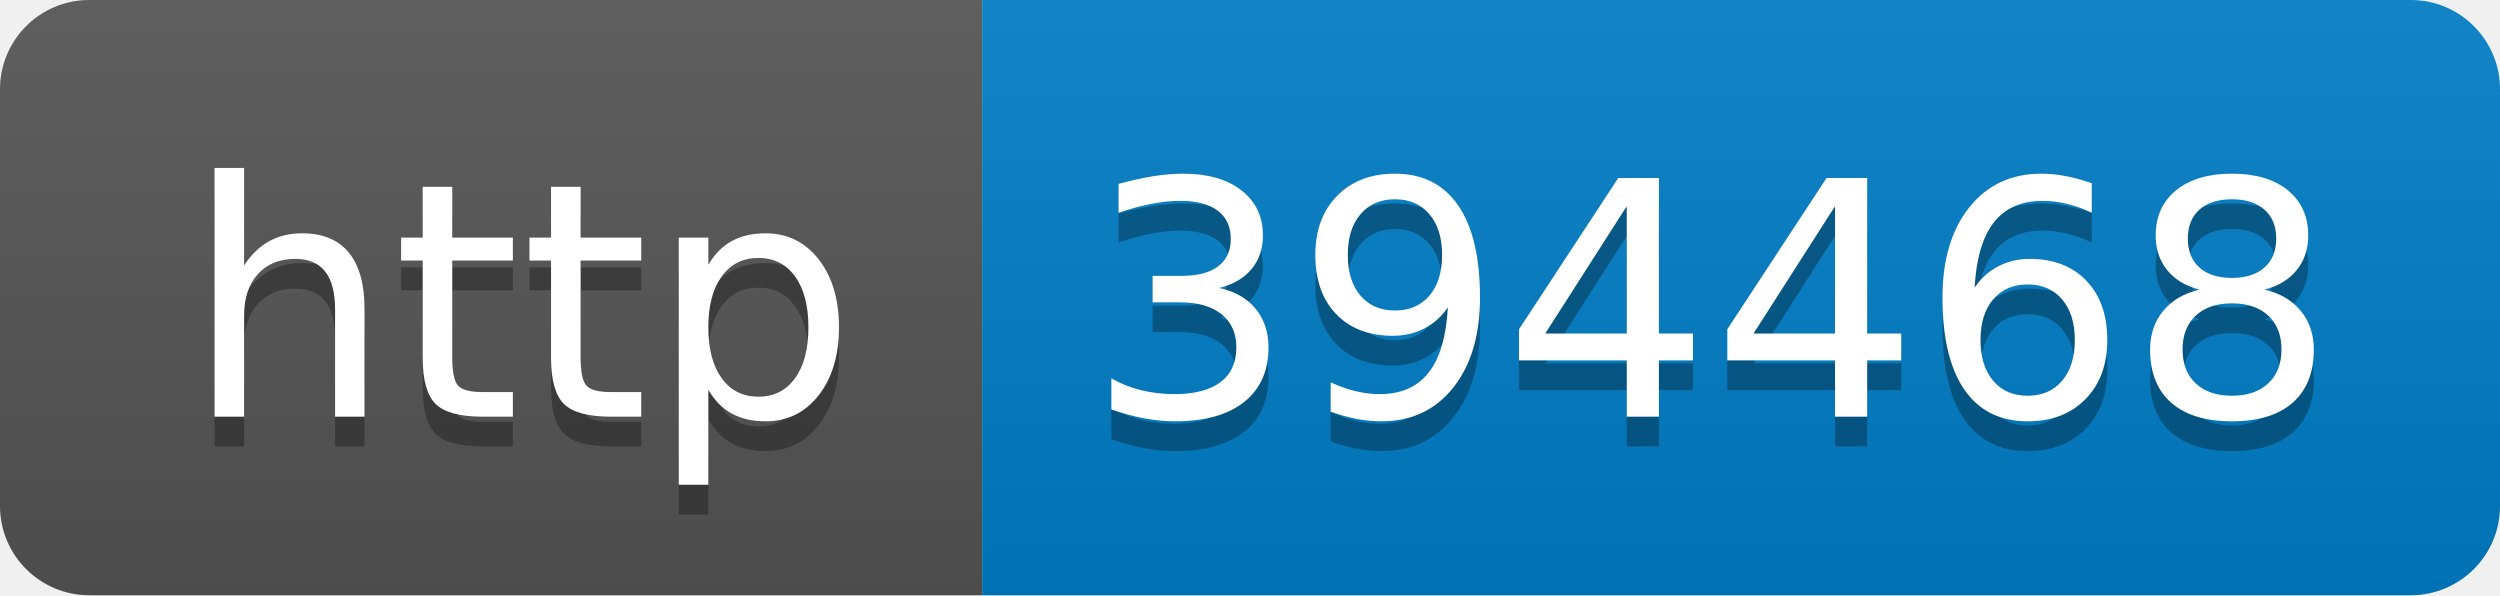
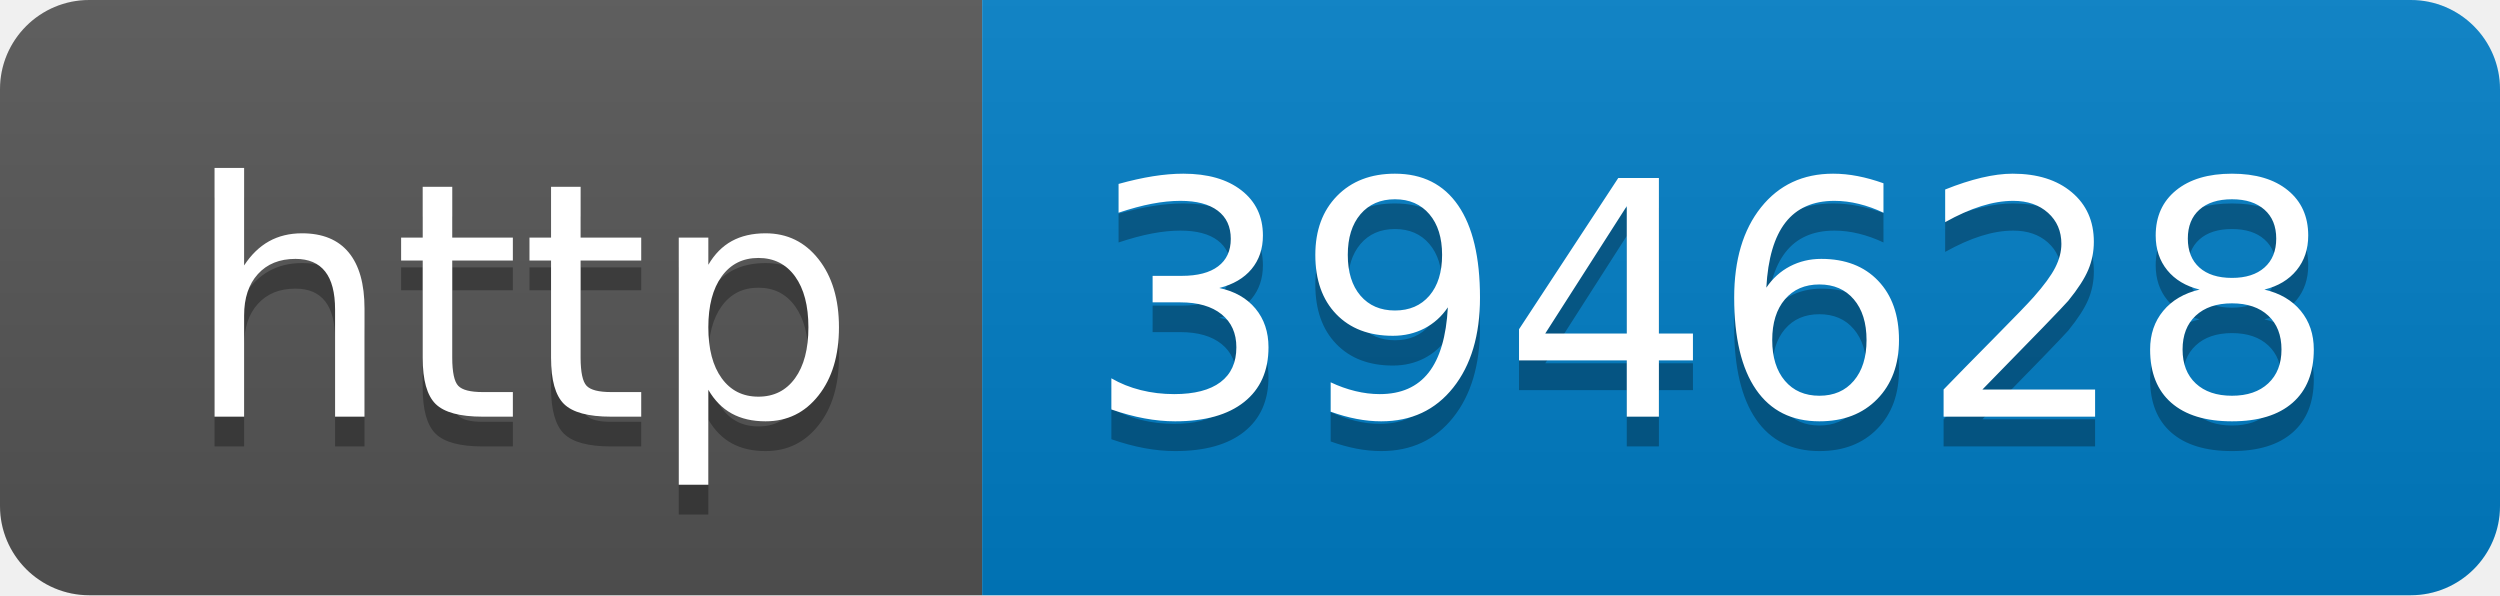
- <svg xmlns="http://www.w3.org/2000/svg" width="84" height="20" role="img" aria-label="http: 394468">
+ <svg xmlns="http://www.w3.org/2000/svg" width="84" height="20" role="img" aria-label="http: 394628">
  <linearGradient id="s" x2="0" y2="100%">
    <stop offset="0" stop-color="#bbb" stop-opacity=".1" />
    <stop offset="1" stop-opacity=".1" />
  </linearGradient>
  <clipPath id="r">
    <rect width="84" height="20" rx="3" fill="#fff" />
  </clipPath>
  <g clip-path="url(#r)">
    <rect width="33" height="20" fill="#555" />
    <rect x="33" width="51" height="20" fill="#007ec6" />
    <rect width="84" height="20" fill="url(#s)" />
  </g>
  <g fill="#fff" text-anchor="middle" font-family="Verdana,Geneva,DejaVu Sans,sans-serif" text-rendering="geometricPrecision" font-size="110">
    <text aria-hidden="true" x="175" y="150" fill="#010101" fill-opacity=".3" transform="scale(.1)" textLength="230">http</text>
    <text x="175" y="140" transform="scale(.1)" fill="#fff" textLength="230">http</text>
-     <text aria-hidden="true" x="575" y="150" fill="#010101" fill-opacity=".3" transform="scale(.1)" textLength="410">394468</text>
-     <text x="575" y="140" transform="scale(.1)" fill="#fff" textLength="410">394468</text>
+     <text aria-hidden="true" x="575" y="150" fill="#010101" fill-opacity=".3" transform="scale(.1)" textLength="410">394628</text>
+     <text x="575" y="140" transform="scale(.1)" fill="#fff" textLength="410">394628</text>
  </g>
</svg>
